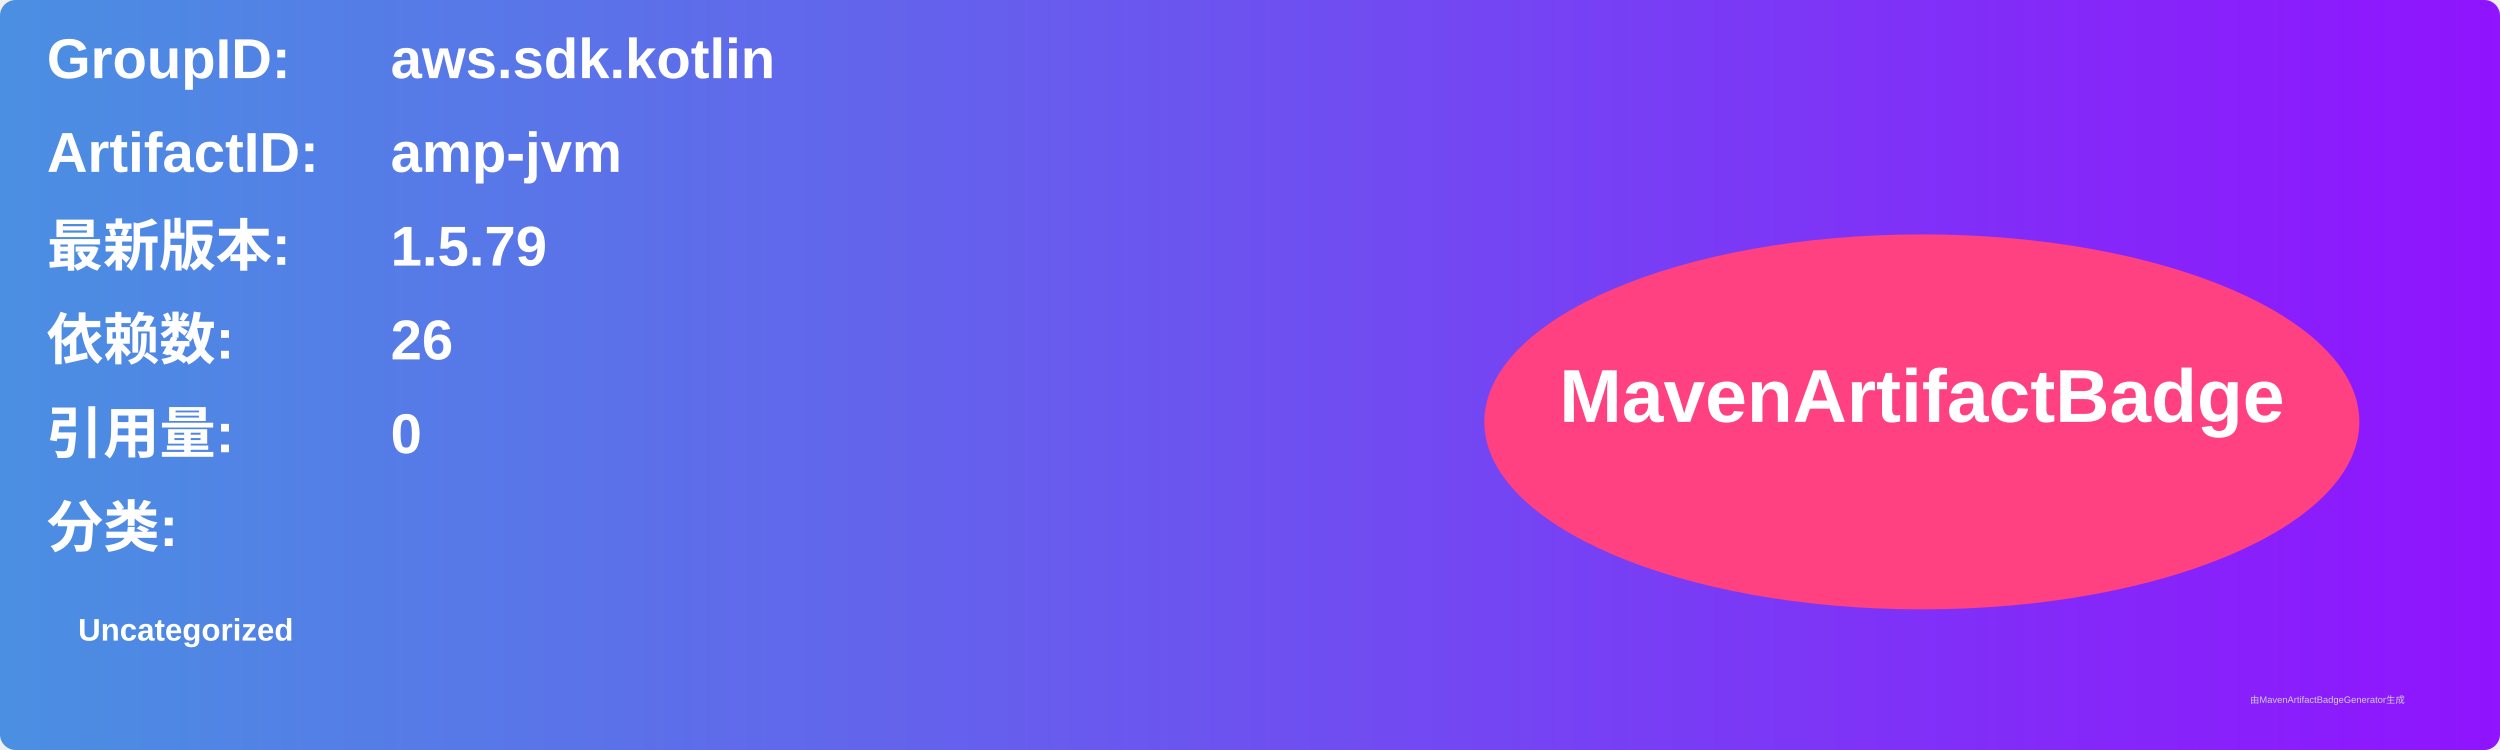
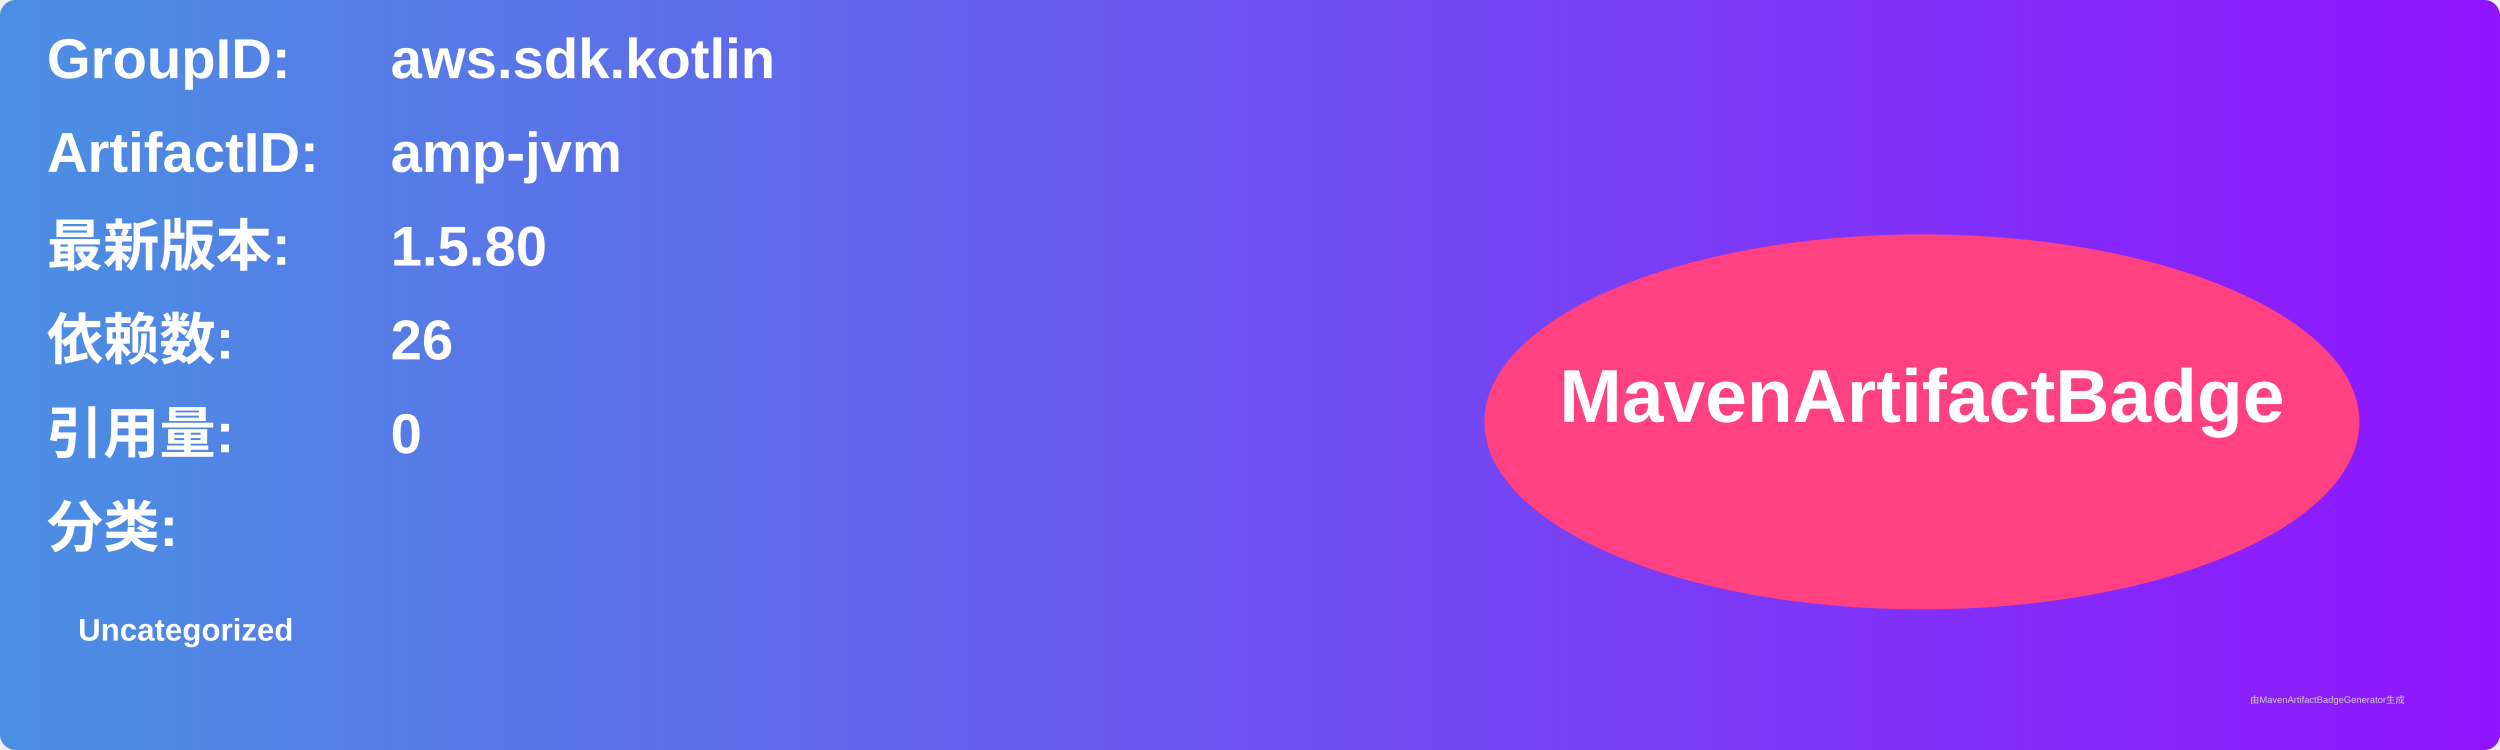
<svg xmlns="http://www.w3.org/2000/svg" width="800" height="240" viewBox="0 0 800 240">
  <linearGradient id="grad" x1="0%" y1="0%" x2="100%" y2="0%">
    <stop offset="0%" stop-color="#4a90e2" />
    <stop offset="100%" stop-color="#9013fe" />
  </linearGradient>
  <rect width="100%" height="100%" rx="5" ry="5" fill="url(#grad)" />
  <g transform="translate(15, 15)">
    <text x="0" y="10" font-family="Arial" font-size="18" fill="white" font-weight="bold" width="260">GroupID:</text>
    <text x="110" y="10" font-family="Arial" font-size="18" fill="white" font-weight="bold" width="460">aws.sdk.kotlin</text>
    <text x="0" y="40" font-family="Arial" font-size="18" fill="white" font-weight="bold" width="260">ArtifactID:</text>
    <text x="110" y="40" font-family="Arial" font-size="18" fill="white" font-weight="bold" width="460">amp-jvm</text>
    <text x="0" y="70" font-family="Arial" font-size="18" fill="white" font-weight="bold">最新版本:</text>
    <text x="110" y="70" font-family="Arial" font-size="18" fill="white" font-weight="bold">
-       <tspan font-weight="bold">1.5.79</tspan>
+       <tspan font-weight="bold">1.5.80</tspan>
    </text>
    <text x="0" y="100" font-family="Arial" font-size="18" fill="white" font-weight="bold">依赖数: </text>
    <text x="110" y="100" font-family="Arial" font-size="18" fill="white">
      <tspan font-weight="bold">26</tspan>
    </text>
    <text x="0" y="130" font-family="Arial" font-size="18" fill="white" font-weight="bold">引用量: </text>
    <text x="110" y="130" font-family="Arial" font-size="18" fill="white">
      <tspan font-weight="bold">0</tspan>
    </text>
    <text x="0" y="160" font-family="Arial" font-size="18" fill="white" font-weight="bold">分类:</text>
    <text x="10" y="190" font-family="Arial" font-size="10" fill="white">
      <tspan font-weight="bold">Uncategorized</tspan>
    </text>
    <ellipse cx="600" cy="120" rx="140" ry="60" fill="#ff4081" />
    <text x="600" y="120" text-anchor="middle" font-family="Arial" font-size="24" fill="white" font-weight="bold">MavenArtifactBadge</text>
  </g>
  <text x="720" y="225" font-family="Arial" font-size="3" fill="#d0d0d0">由MavenArtifactBadgeGenerator生成</text>
</svg>
